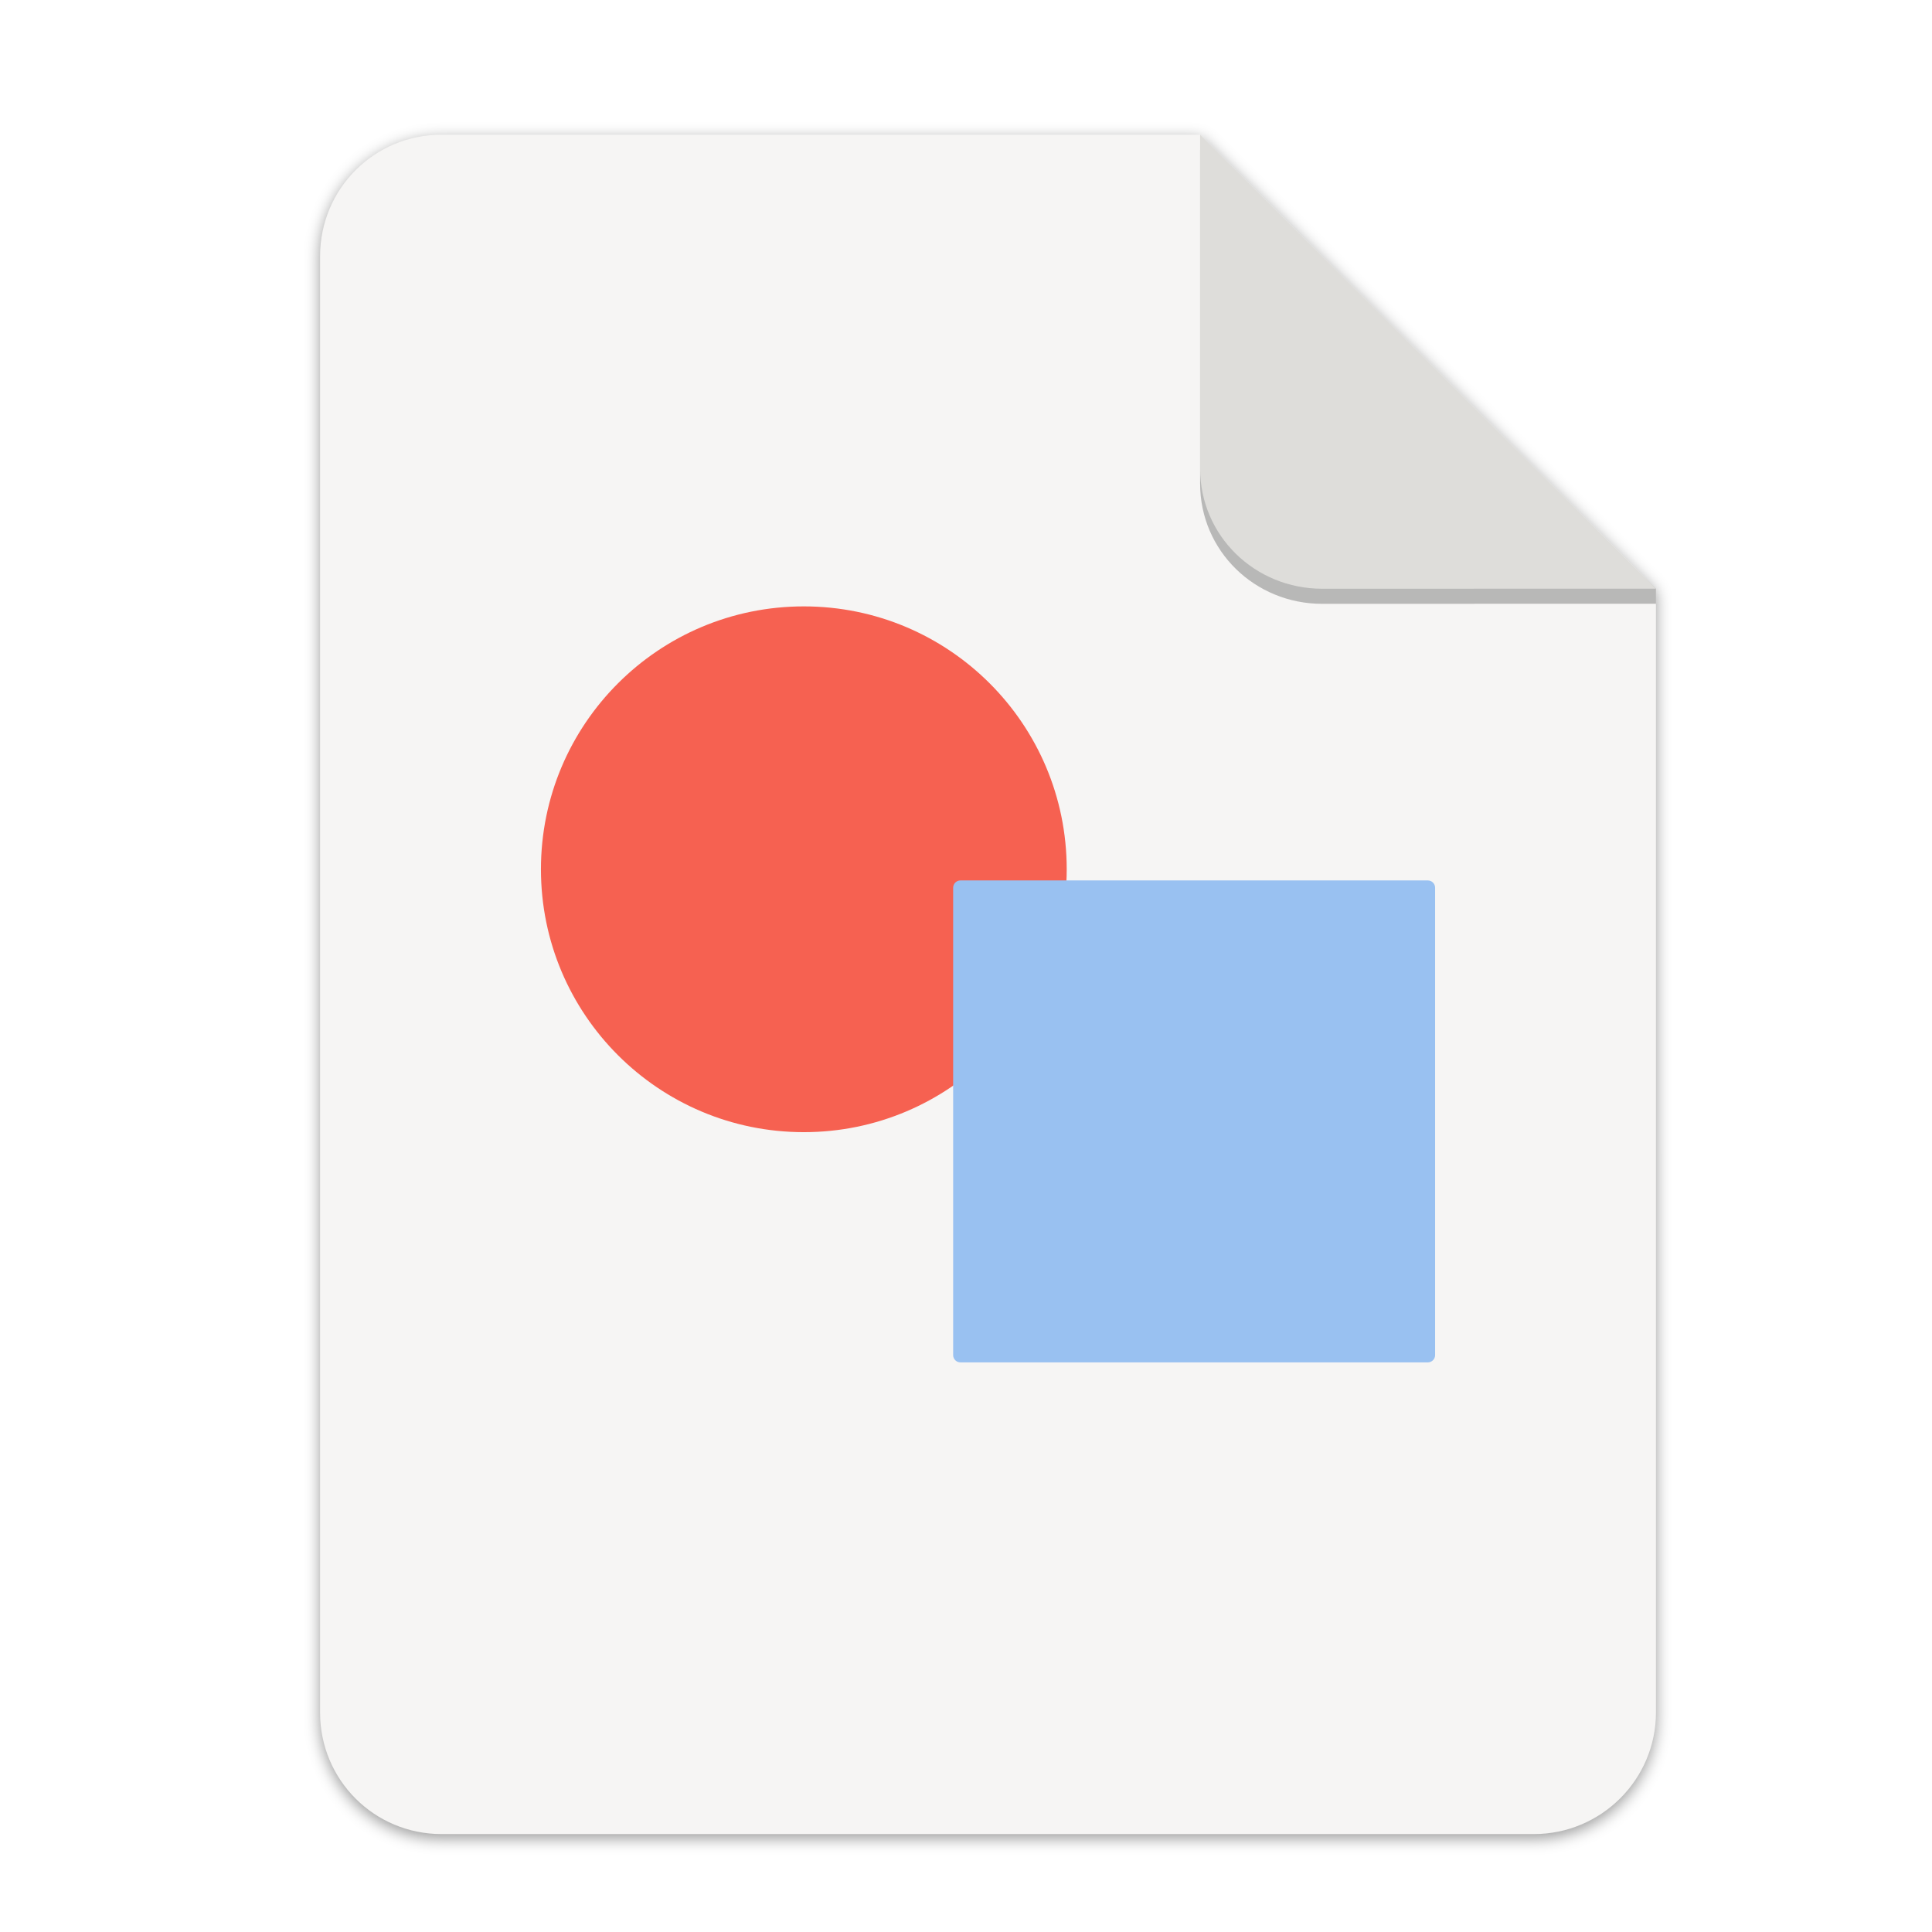
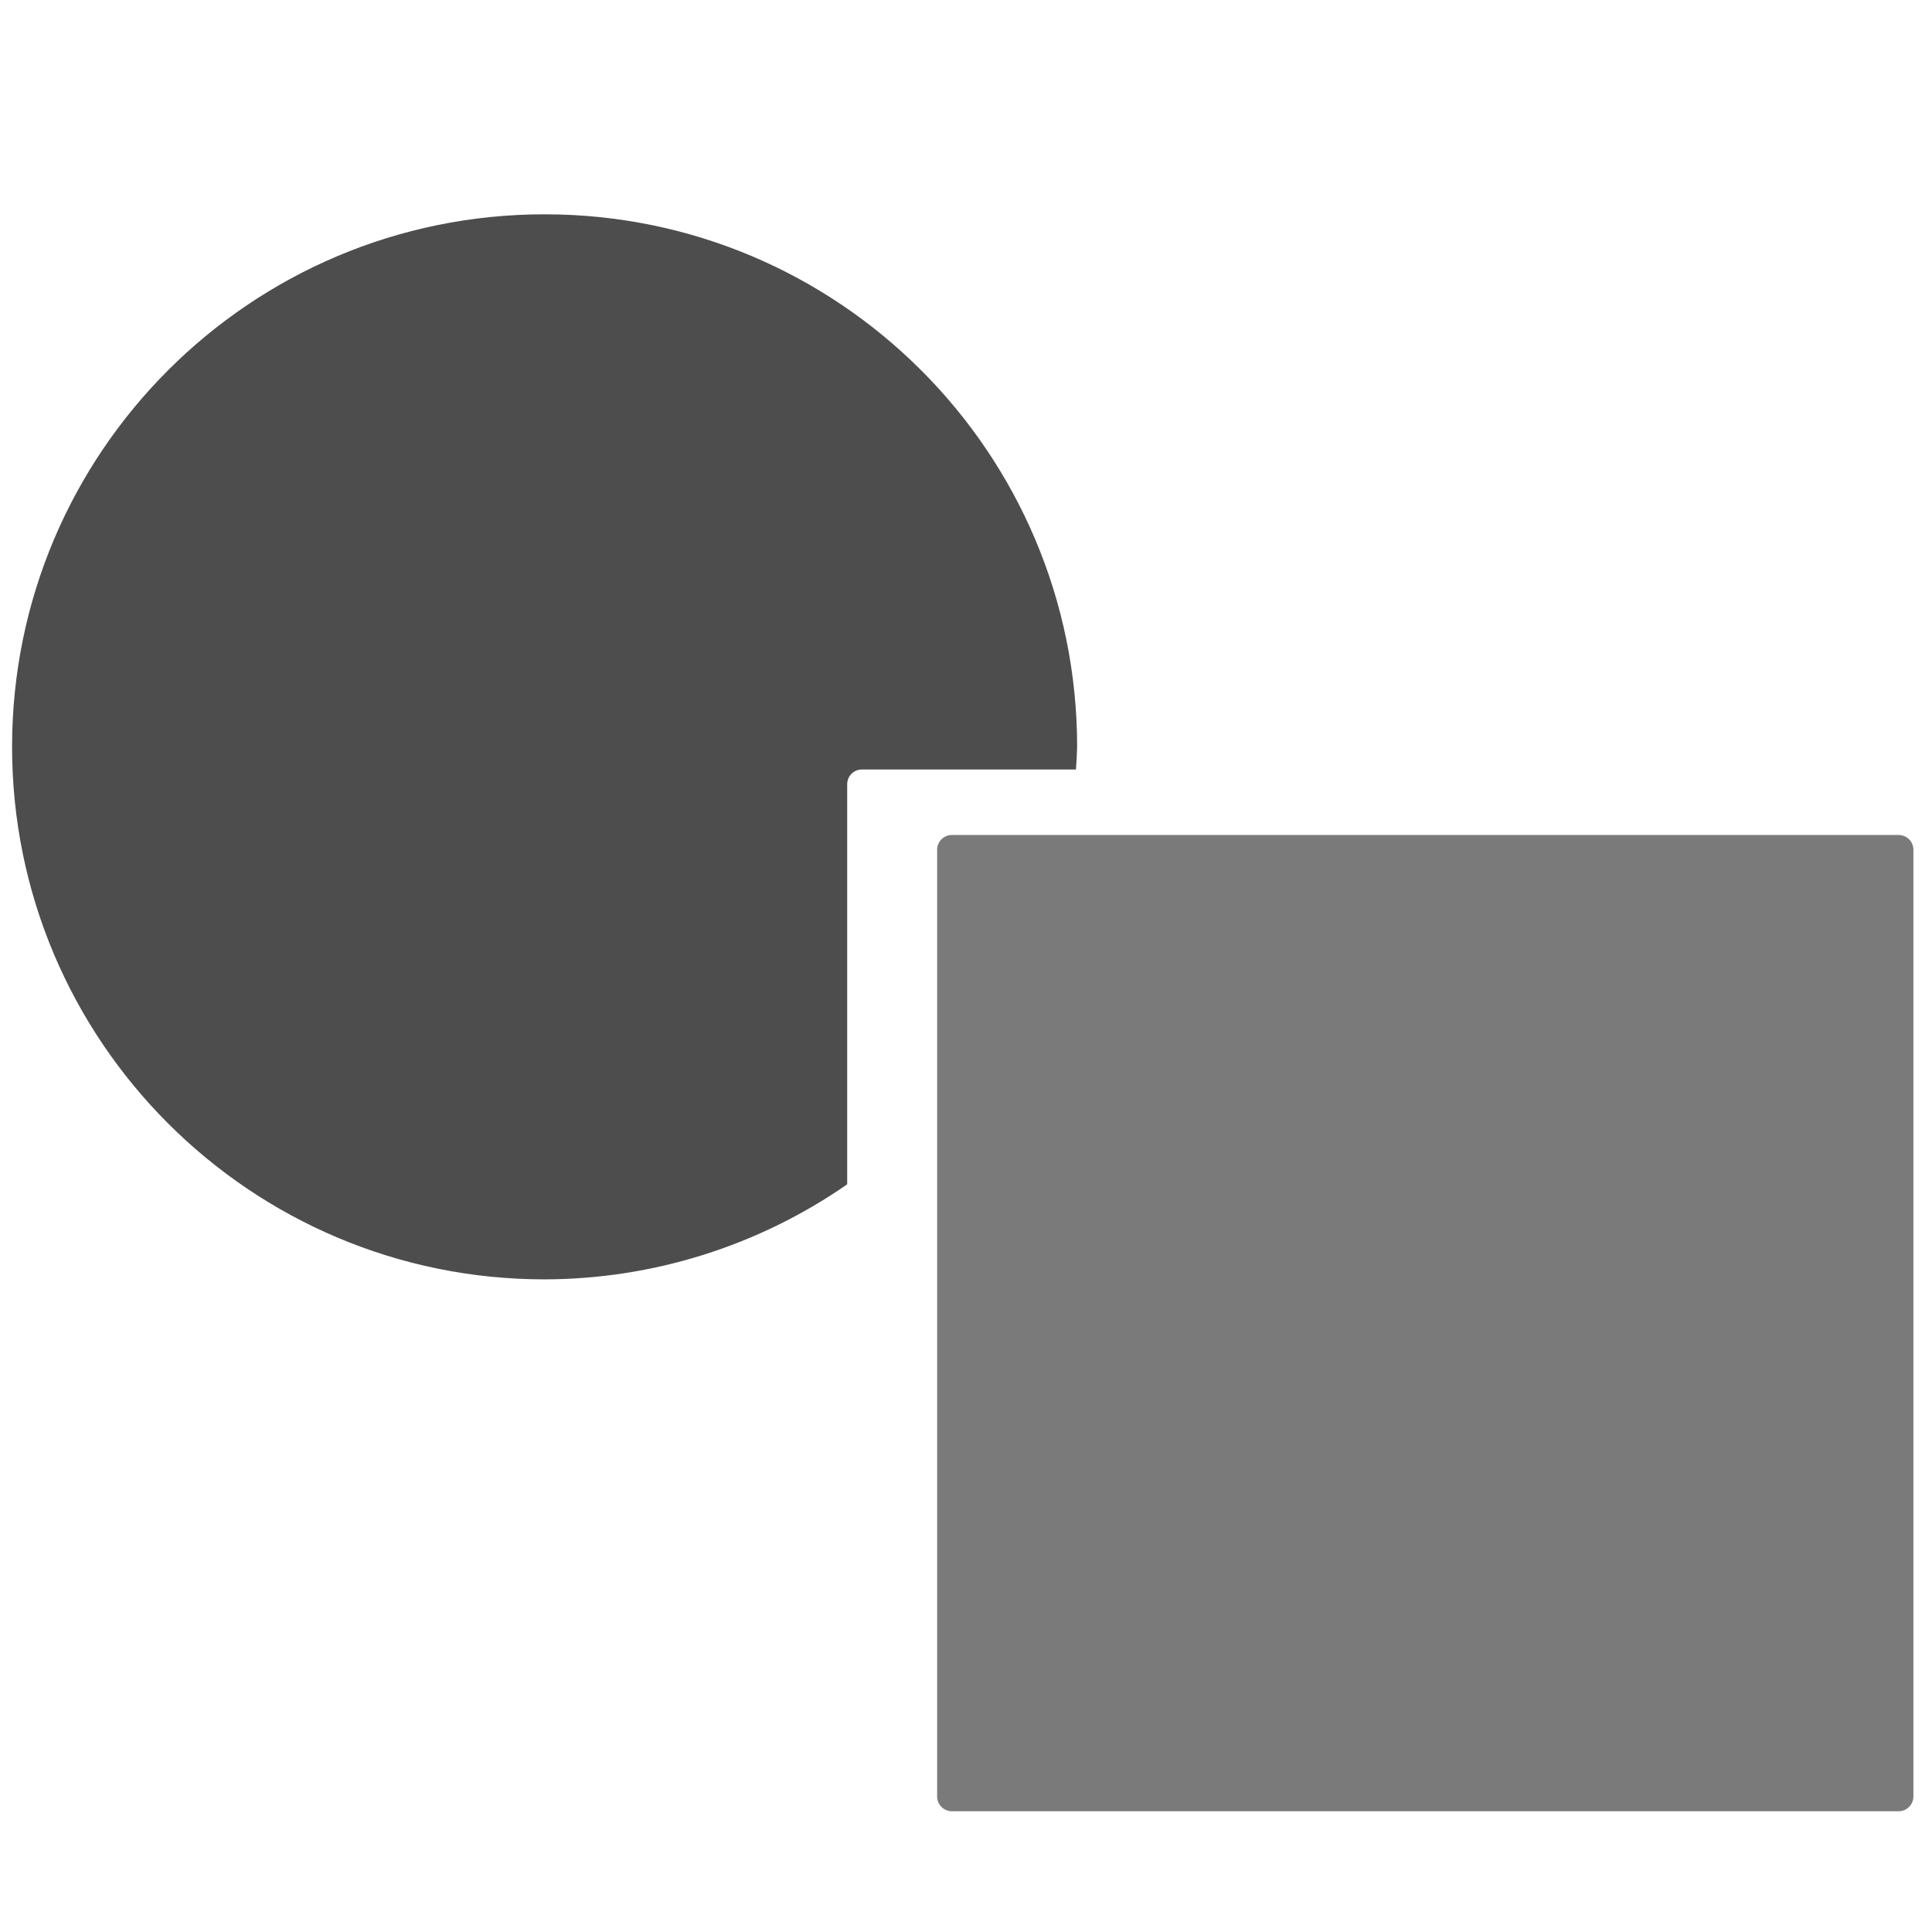
- <svg xmlns="http://www.w3.org/2000/svg" width="256" height="256" version="1.1" viewBox="0 0 67.73 67.73" id="svg37">
-   <defs id="defs17">
-     <linearGradient id="linearGradient4226" x1="529.655" x2="-35.31" y1="401.584" y2="119.093" gradientTransform="matrix(0 -.1198893 .1198859 0 .36278 292.5483)" gradientUnits="userSpaceOnUse">
-       <stop style="stop-color:#f2f2f2" offset="0" id="stop2" />
-       <stop style="stop-color:#f9f9f9" offset="1" id="stop4" />
+ <svg xmlns="http://www.w3.org/2000/svg" style="isolation:isolate" width="16" height="16" viewBox="0 0 16 16" version="1.1" id="svg65">
+   <defs id="defs61">
+     <style id="current-color-scheme" type="text/css">
+    .ColorScheme-Text { color:#4d4d4d; } .ColorScheme-Highlight { color:#5294e2; }
+   </style>
+     <linearGradient id="arrongin" x1="0%" x2="0%" y1="0%" y2="100%">
+       <stop offset="0%" style="stop-color:#dd9b44; stop-opacity:1" id="stop3" />
+       <stop offset="100%" style="stop-color:#ad6c16; stop-opacity:1" id="stop5" />
    </linearGradient>
-     <linearGradient id="linearGradient4358" x1="88" x2="488" y1="88" y2="488" gradientUnits="userSpaceOnUse">
-       <stop style="stop-color:#000000;stop-opacity:.588" offset="0" id="stop7" />
-       <stop style="stop-color:#000000;stop-opacity:0" offset=".88" id="stop9" />
-       <stop style="stop-color:#000000" offset="1" id="stop11" />
+     <linearGradient id="aurora" x1="0%" x2="0%" y1="0%" y2="100%">
+       <stop offset="0%" style="stop-color:#09D4DF; stop-opacity:1" id="stop8" />
+       <stop offset="100%" style="stop-color:#9269F4; stop-opacity:1" id="stop10" />
    </linearGradient>
-     <filter id="filter4346" x="-.01" y="-.01" width="1.026" height="1.022" style="color-interpolation-filters:sRGB">
-       <feGaussianBlur stdDeviation="2.12" id="feGaussianBlur14" />
-     </filter>
-     <filter style="color-interpolation-filters:sRGB" id="filter16020-3" x="-0.014" width="1.027" y="-0.011" height="1.021">
-       <feGaussianBlur stdDeviation="2" id="feGaussianBlur16022-6" />
-     </filter>
-     <filter id="filter4346-3" x="-0.01" y="-0.01" width="1.026" height="1.022" style="color-interpolation-filters:sRGB">
-       <feGaussianBlur stdDeviation="2.12" id="feGaussianBlur14-6" />
-     </filter>
-     <linearGradient id="linearGradient4226-5" x1="529.655" x2="-35.31" y1="401.584" y2="119.093" gradientTransform="matrix(0,-0.1198893,-0.1198859,0,67.01645,292.5483)" gradientUnits="userSpaceOnUse">
-       <stop style="stop-color:#76c22b" offset="0" id="stop2-6" />
-       <stop style="stop-color:#a6d74f" offset="1" id="stop4-2" />
+     <linearGradient id="fitdance" x1="0%" x2="0%" y1="0%" y2="100%">
+       <stop offset="0%" style="stop-color:#1AD6AB; stop-opacity:1" id="stop13" />
+       <stop offset="100%" style="stop-color:#329DB6; stop-opacity:1" id="stop15" />
+     </linearGradient>
+     <linearGradient id="oomox" x1="0%" x2="0%" y1="0%" y2="100%">
+       <stop offset="0%" style="stop-color:#efefe7; stop-opacity:1" id="stop18" />
+       <stop offset="100%" style="stop-color:#8f8f8b; stop-opacity:1" id="stop20" />
+     </linearGradient>
+     <linearGradient id="rainblue" x1="0%" x2="0%" y1="0%" y2="100%">
+       <stop offset="0%" style="stop-color:#00F260; stop-opacity:1" id="stop23" />
+       <stop offset="100%" style="stop-color:#0575E6; stop-opacity:1" id="stop25" />
+     </linearGradient>
+     <linearGradient id="sunrise" x1="0%" x2="0%" y1="0%" y2="100%">
+       <stop offset="0%" style="stop-color: #FF8501; stop-opacity:1" id="stop28" />
+       <stop offset="100%" style="stop-color: #FFCB01; stop-opacity:1" id="stop30" />
+     </linearGradient>
+     <linearGradient id="telinkrin" x1="0%" x2="0%" y1="0%" y2="100%">
+       <stop offset="0%" style="stop-color: #b2ced6; stop-opacity:1" id="stop33" />
+       <stop offset="100%" style="stop-color: #6da5b7; stop-opacity:1" id="stop35" />
+     </linearGradient>
+     <linearGradient id="60spsycho" x1="0%" x2="0%" y1="0%" y2="100%">
+       <stop offset="0%" style="stop-color: #df5940; stop-opacity:1" id="stop38" />
+       <stop offset="25%" style="stop-color: #d8d15f; stop-opacity:1" id="stop40" />
+       <stop offset="50%" style="stop-color: #e9882a; stop-opacity:1" id="stop42" />
+       <stop offset="100%" style="stop-color: #279362; stop-opacity:1" id="stop44" />
+     </linearGradient>
+     <linearGradient id="90ssummer" x1="0%" x2="0%" y1="0%" y2="100%">
+       <stop offset="0%" style="stop-color: #f618c7; stop-opacity:1" id="stop47" />
+       <stop offset="20%" style="stop-color: #94ffab; stop-opacity:1" id="stop49" />
+       <stop offset="50%" style="stop-color: #fbfd54; stop-opacity:1" id="stop51" />
+       <stop offset="100%" style="stop-color: #0f83ae; stop-opacity:1" id="stop53" />
+     </linearGradient>
+     <linearGradient id="cyberneon" x1="0%" x2="0%" y1="0%" y2="100%">
+       <stop offset="0" style="stop-color:#0abdc6; stop-opacity:1" id="stop56" />
+       <stop offset="1" style="stop-color:#ea00d9; stop-opacity:1" id="stop58" />
    </linearGradient>
  </defs>
-   <g transform="matrix(0.1329783,0,0,0.1329783,0.6058244,28.61488)" style="display:inline;stroke-width:0.25;enable-background:new" id="g17498">
-     <g transform="translate(0,-3.4178172e-6)" style="display:inline;stroke-width:0.25;enable-background:new" id="g17498-7">
-       <path style="display:inline;opacity:0.4;fill:#000000;fill-opacity:1;stroke:none;stroke-width:0.5;stroke-linejoin:round;stroke-miterlimit:4;stroke-dasharray:none;stroke-opacity:1;filter:url(#filter16020-3);enable-background:new" clip-path="none" d="m 111.828,-178.55 h 200 L 432,-58.879 432.005,237.361 c 3.1e-4,17.728 -14.449,32.088 -32.177,32.088 h -288 c -17.728,0 -32,-14.272 -32,-32 v -384 c 0,-17.728 14.272,-32 32,-32 z" id="path6869-5" />
-       <path id="rect2069-3" d="m 111.828,-179.672 h 200 L 432,-60 l 0.005,296.24 c 3.1e-4,17.728 -14.449,32.088 -32.177,32.088 h -288 c -17.728,0 -32,-14.272 -32,-32 v -384 c 0,-17.728 14.272,-32 32,-32 z" clip-path="none" style="display:inline;opacity:1;fill:#f6f5f4;fill-opacity:1;stroke:none;stroke-width:0.5;stroke-linejoin:round;stroke-miterlimit:4;stroke-dasharray:none;stroke-opacity:1;enable-background:new" />
-       <path style="display:inline;opacity:0.25;vector-effect:none;fill:#000000;fill-opacity:1;stroke:none;stroke-width:0.5;stroke-linecap:butt;stroke-linejoin:round;stroke-miterlimit:4;stroke-dasharray:none;stroke-dashoffset:0;stroke-opacity:1;enable-background:new" d="m 311.828,-175.692 v 88 c 0,17.728 14.442,31.694 32.17,31.694 L 432,-56.021 V -60 Z" id="path836" />
-       <path id="rect26812-5" d="m 311.828,-179.672 v 88 c 0,17.728 14.442,31.694 32.17,31.694 L 432,-60 Z" style="display:inline;opacity:1;vector-effect:none;fill:#deddda;fill-opacity:1;stroke:none;stroke-width:0.5;stroke-linecap:butt;stroke-linejoin:round;stroke-miterlimit:4;stroke-dasharray:none;stroke-dashoffset:0;stroke-opacity:1;enable-background:new" />
-       <g transform="matrix(7.520022,0,0,7.520022,-389.9314,-1927.643)" id="g37" />
-       <g id="g1144" transform="matrix(0.9083334,0,0,0.9083334,34.55559,-22.24506)" />
-       <g style="display:inline;stroke-width:0.25;enable-background:new;stroke:none" id="g1450" transform="matrix(1.989575,0,0,1.989575,-3538.414,-602.0204)">
-         <g id="g1006" transform="translate(7.033688,-4.196477)">
-           <circle style="fill:#f66151;fill-opacity:1;stroke:none;stroke-width:1.935" cx="1875.665" cy="313.811" r="34.834" id="circle16" />
-           <rect style="fill:#99c1f1;fill-opacity:1;stroke:none;stroke-width:0.121" height="63.862" rx="0.968" width="63.862" x="1895.451" y="315.289" id="rect18" />
-         </g>
-       </g>
-     </g>
+   <g id="g1006" transform="matrix(0.1266021,0,0,0.1266021,-247.4006,-36.71107)" style="display:inline;stroke:none;stroke-width:1.975;enable-background:new;fill:#4d4d4d;fill-opacity:1">
+     <path style="fill:#4d4d4d;fill-opacity:1;stroke:none;stroke-width:15.285" d="m 1989.784,303.991 a 34.834,34.834 0 0 0 -34.835,34.835 34.834,34.834 0 0 0 34.835,34.835 34.834,34.834 0 0 0 19.793,-6.217 v -26.165 c 0,-0.536 0.42,-0.972 0.957,-0.972 h 14.008 a 34.834,34.834 0 0 0 0.077,-1.481 34.834,34.834 0 0 0 -34.835,-34.835 z" id="circle16" />
+     <rect style="opacity:0.75;fill:#4d4d4d;fill-opacity:1;stroke:none;stroke-width:0.955" height="63.862" rx="0.968" width="63.862" x="2015.461" y="344.592" id="rect18" />
  </g>
</svg>
